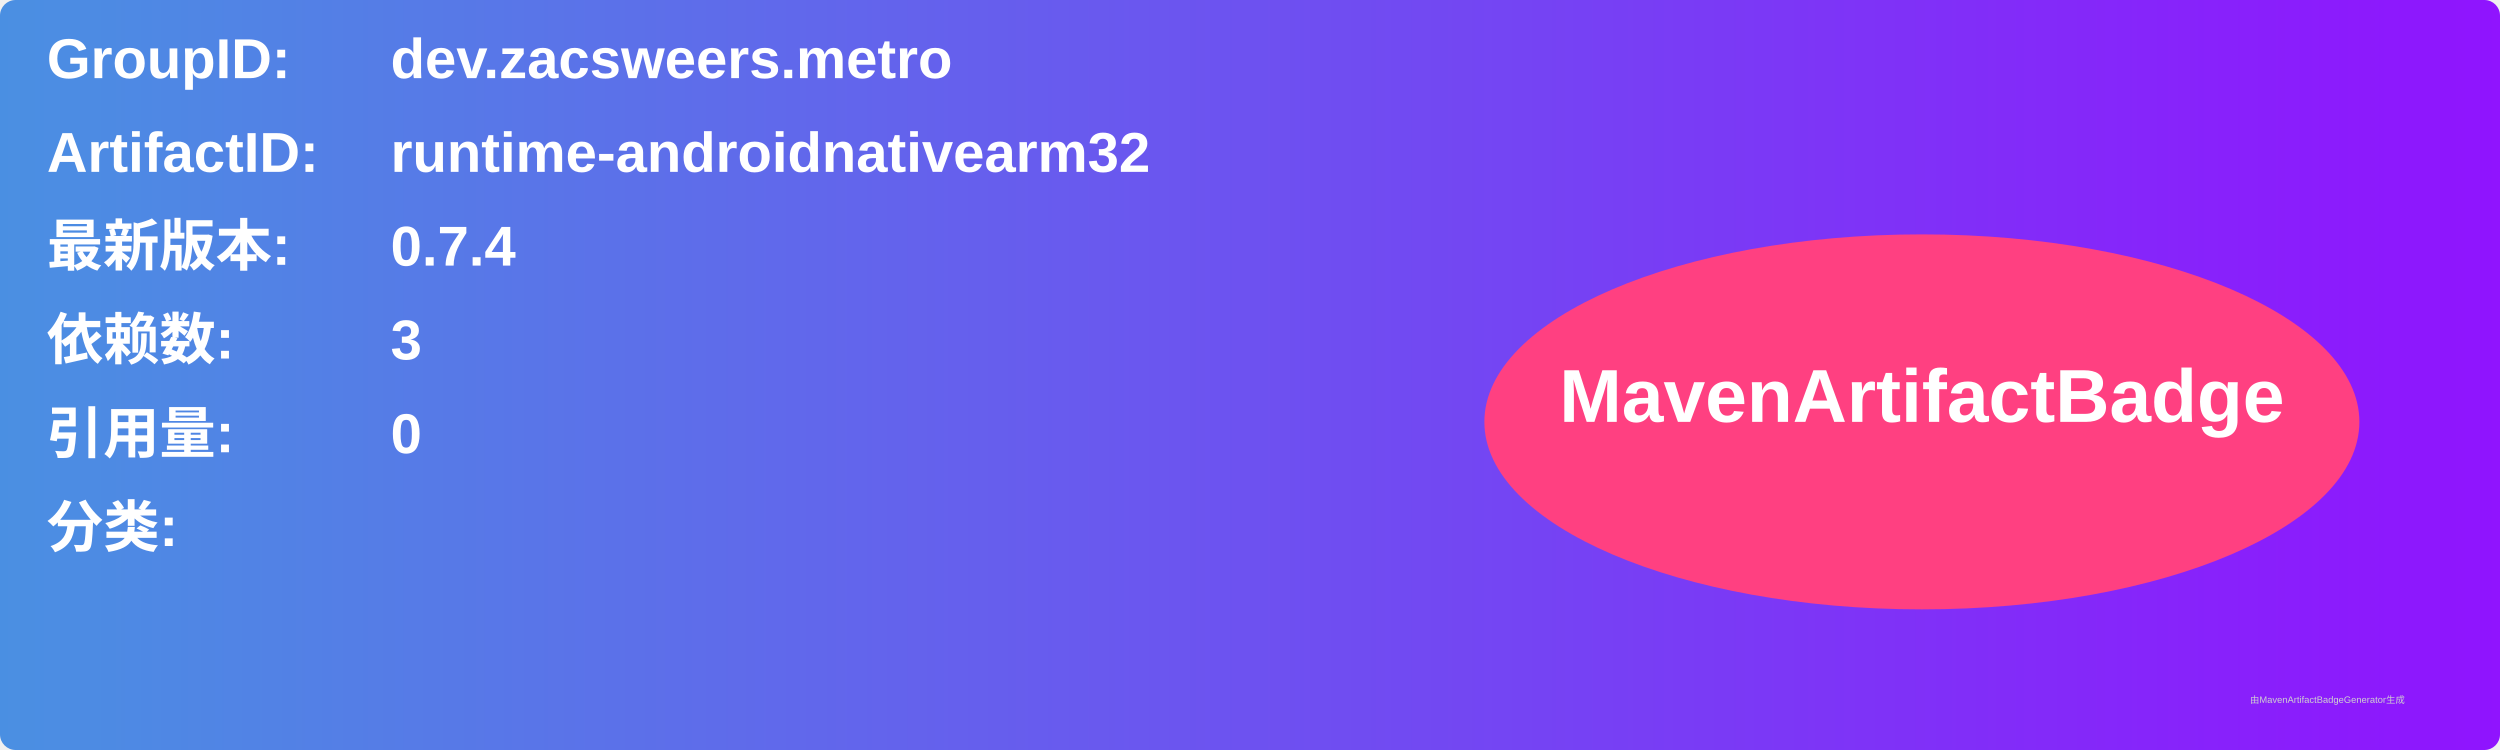
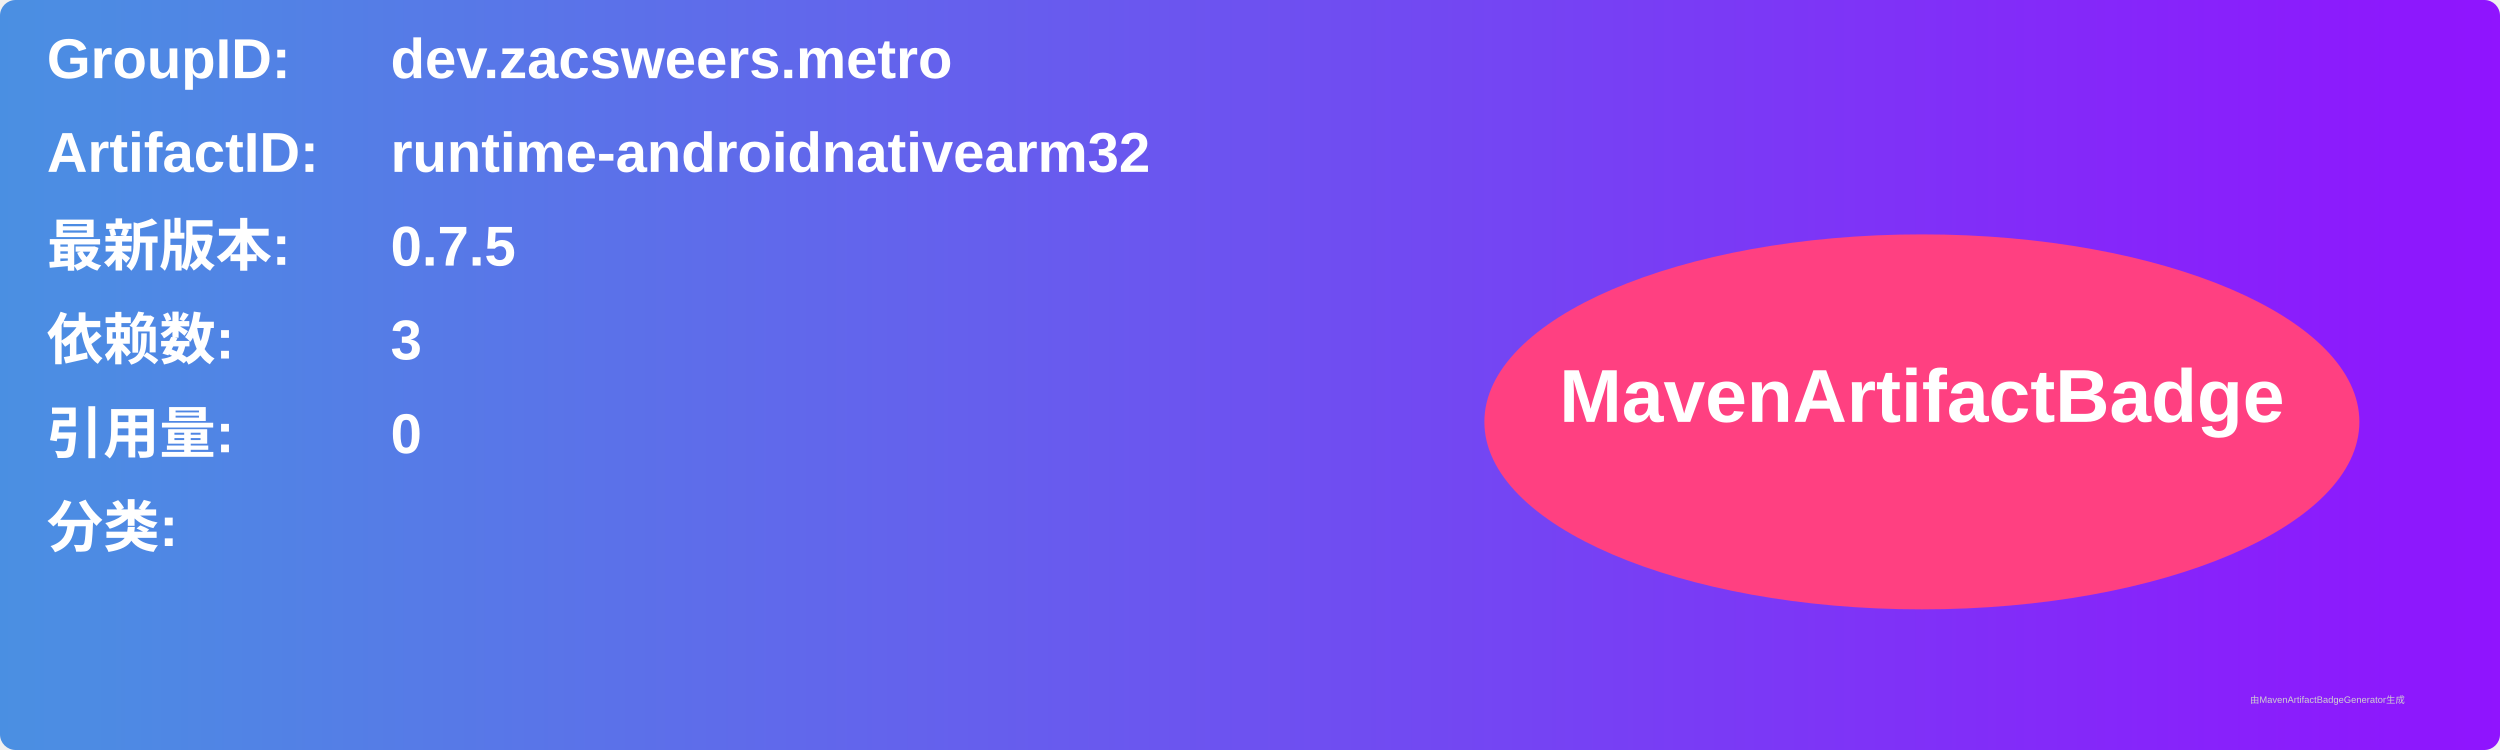
<svg xmlns="http://www.w3.org/2000/svg" width="800" height="240" viewBox="0 0 800 240">
  <linearGradient id="grad" x1="0%" y1="0%" x2="100%" y2="0%">
    <stop offset="0%" stop-color="#4a90e2" />
    <stop offset="100%" stop-color="#9013fe" />
  </linearGradient>
  <rect width="100%" height="100%" rx="5" ry="5" fill="url(#grad)" />
  <g transform="translate(15, 15)">
    <text x="0" y="10" font-family="Arial" font-size="18" fill="white" font-weight="bold" width="260">GroupID:</text>
    <text x="110" y="10" font-family="Arial" font-size="18" fill="white" font-weight="bold" width="460">dev.zacsweers.metro</text>
    <text x="0" y="40" font-family="Arial" font-size="18" fill="white" font-weight="bold" width="260">ArtifactID:</text>
    <text x="110" y="40" font-family="Arial" font-size="18" fill="white" font-weight="bold" width="460">runtime-androidnativearm32</text>
    <text x="0" y="70" font-family="Arial" font-size="18" fill="white" font-weight="bold">最新版本:</text>
    <text x="110" y="70" font-family="Arial" font-size="18" fill="white" font-weight="bold">
-       <tspan font-weight="bold">0.7.4</tspan>
+       <tspan font-weight="bold">0.7.5</tspan>
    </text>
    <text x="0" y="100" font-family="Arial" font-size="18" fill="white" font-weight="bold">依赖数: </text>
    <text x="110" y="100" font-family="Arial" font-size="18" fill="white">
      <tspan font-weight="bold">3</tspan>
    </text>
    <text x="0" y="130" font-family="Arial" font-size="18" fill="white" font-weight="bold">引用量: </text>
    <text x="110" y="130" font-family="Arial" font-size="18" fill="white">
      <tspan font-weight="bold">0</tspan>
    </text>
    <text x="0" y="160" font-family="Arial" font-size="18" fill="white" font-weight="bold">分类:</text>
    <text x="10" y="190" font-family="Arial" font-size="10" fill="white">
      <tspan font-weight="bold" />
    </text>
    <ellipse cx="600" cy="120" rx="140" ry="60" fill="#ff4081" />
    <text x="600" y="120" text-anchor="middle" font-family="Arial" font-size="24" fill="white" font-weight="bold">MavenArtifactBadge</text>
  </g>
  <text x="720" y="225" font-family="Arial" font-size="3" fill="#d0d0d0">由MavenArtifactBadgeGenerator生成</text>
</svg>
